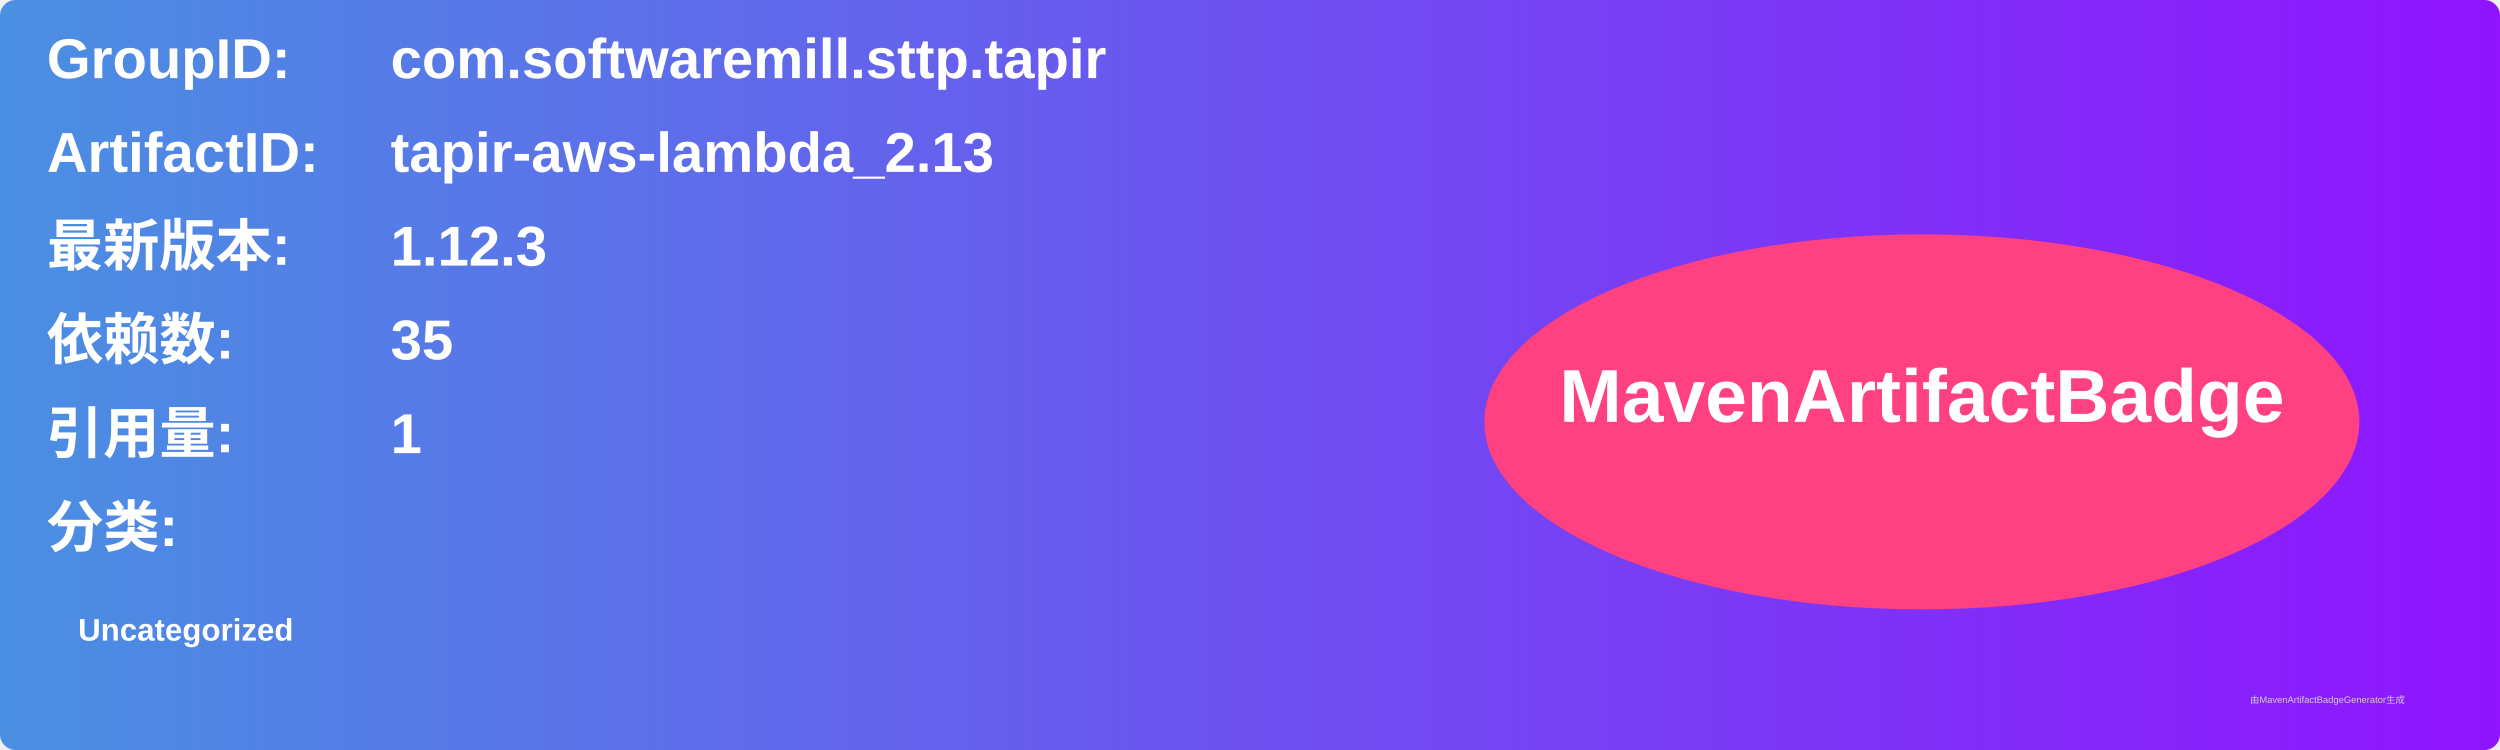
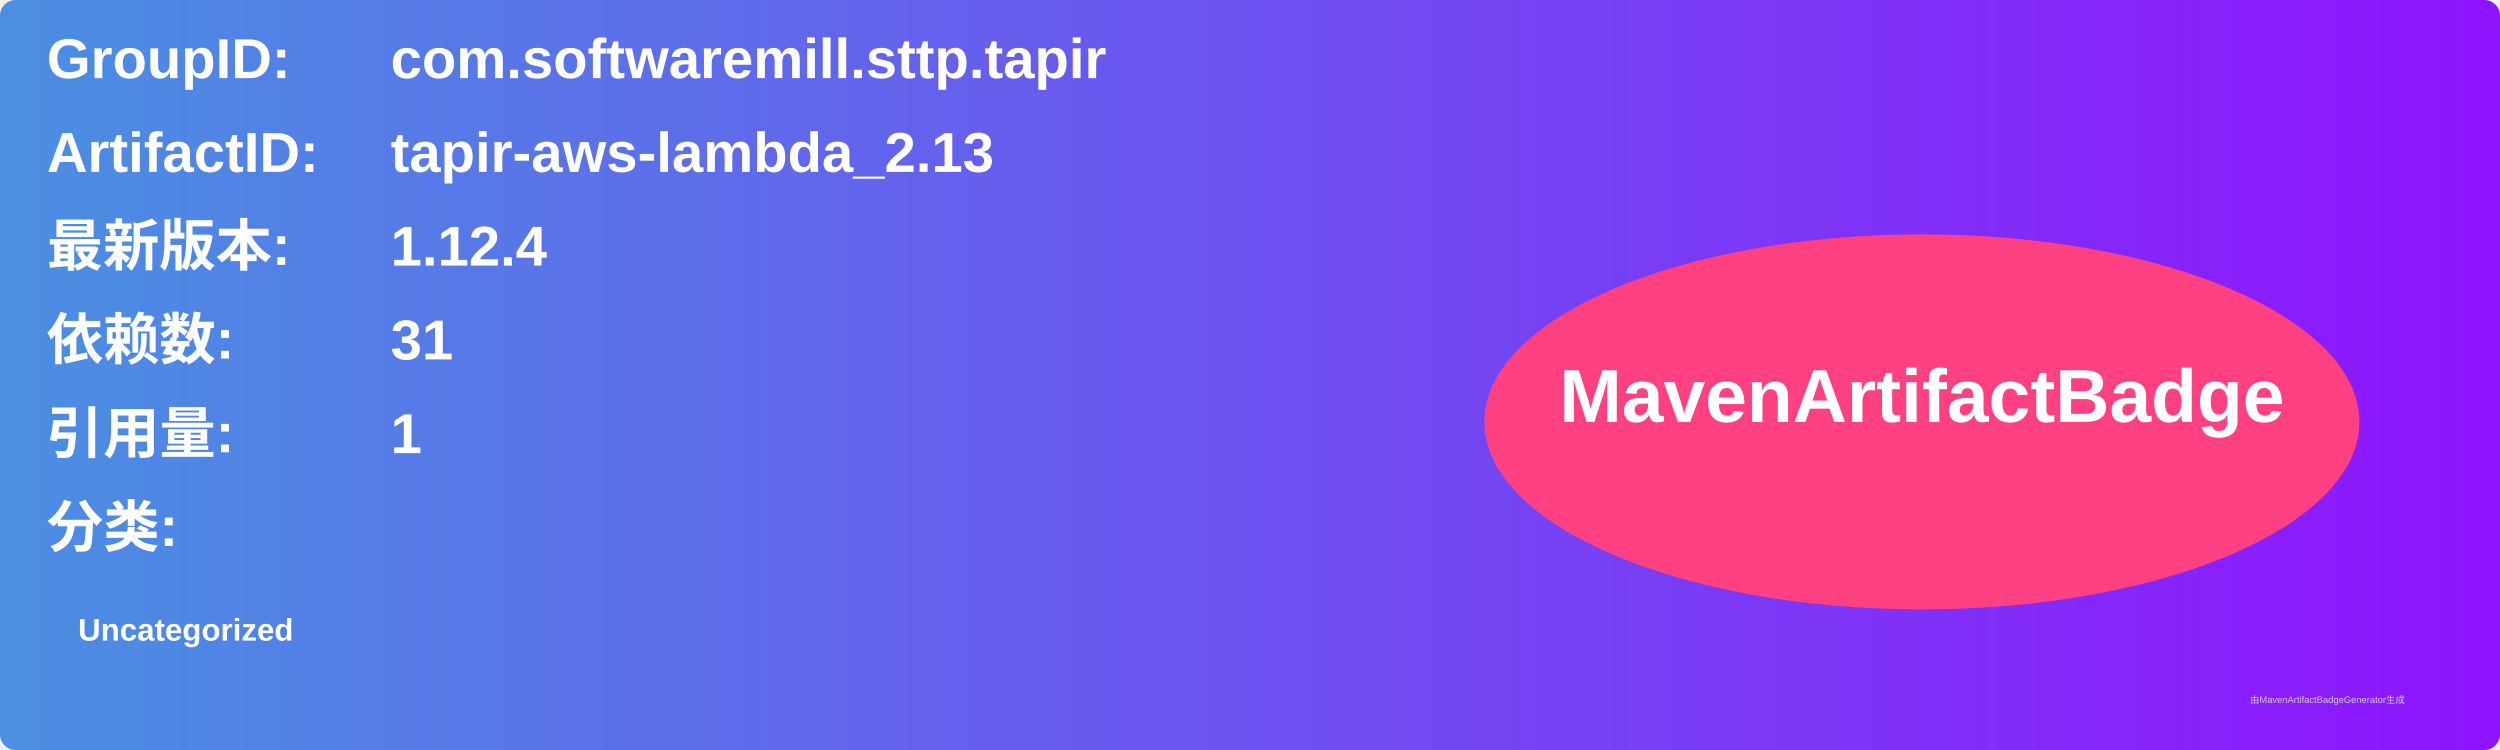
<svg xmlns="http://www.w3.org/2000/svg" width="800" height="240" viewBox="0 0 800 240">
  <linearGradient id="grad" x1="0%" y1="0%" x2="100%" y2="0%">
    <stop offset="0%" stop-color="#4a90e2" />
    <stop offset="100%" stop-color="#9013fe" />
  </linearGradient>
  <rect width="100%" height="100%" rx="5" ry="5" fill="url(#grad)" />
  <g transform="translate(15, 15)">
    <text x="0" y="10" font-family="Arial" font-size="18" fill="white" font-weight="bold" width="260">GroupID:</text>
    <text x="110" y="10" font-family="Arial" font-size="18" fill="white" font-weight="bold" width="460">com.softwaremill.sttp.tapir</text>
    <text x="0" y="40" font-family="Arial" font-size="18" fill="white" font-weight="bold" width="260">ArtifactID:</text>
    <text x="110" y="40" font-family="Arial" font-size="18" fill="white" font-weight="bold" width="460">tapir-aws-lambda_2.13</text>
    <text x="0" y="70" font-family="Arial" font-size="18" fill="white" font-weight="bold">最新版本:</text>
    <text x="110" y="70" font-family="Arial" font-size="18" fill="white" font-weight="bold">
-       <tspan font-weight="bold">1.12.3</tspan>
+       <tspan font-weight="bold">1.12.4</tspan>
    </text>
    <text x="0" y="100" font-family="Arial" font-size="18" fill="white" font-weight="bold">依赖数: </text>
    <text x="110" y="100" font-family="Arial" font-size="18" fill="white">
-       <tspan font-weight="bold">35</tspan>
+       <tspan font-weight="bold">31</tspan>
    </text>
    <text x="0" y="130" font-family="Arial" font-size="18" fill="white" font-weight="bold">引用量: </text>
    <text x="110" y="130" font-family="Arial" font-size="18" fill="white">
      <tspan font-weight="bold">1</tspan>
    </text>
    <text x="0" y="160" font-family="Arial" font-size="18" fill="white" font-weight="bold">分类:</text>
    <text x="10" y="190" font-family="Arial" font-size="10" fill="white">
      <tspan font-weight="bold">Uncategorized</tspan>
    </text>
    <ellipse cx="600" cy="120" rx="140" ry="60" fill="#ff4081" />
    <text x="600" y="120" text-anchor="middle" font-family="Arial" font-size="24" fill="white" font-weight="bold">MavenArtifactBadge</text>
  </g>
  <text x="720" y="225" font-family="Arial" font-size="3" fill="#d0d0d0">由MavenArtifactBadgeGenerator生成</text>
</svg>
